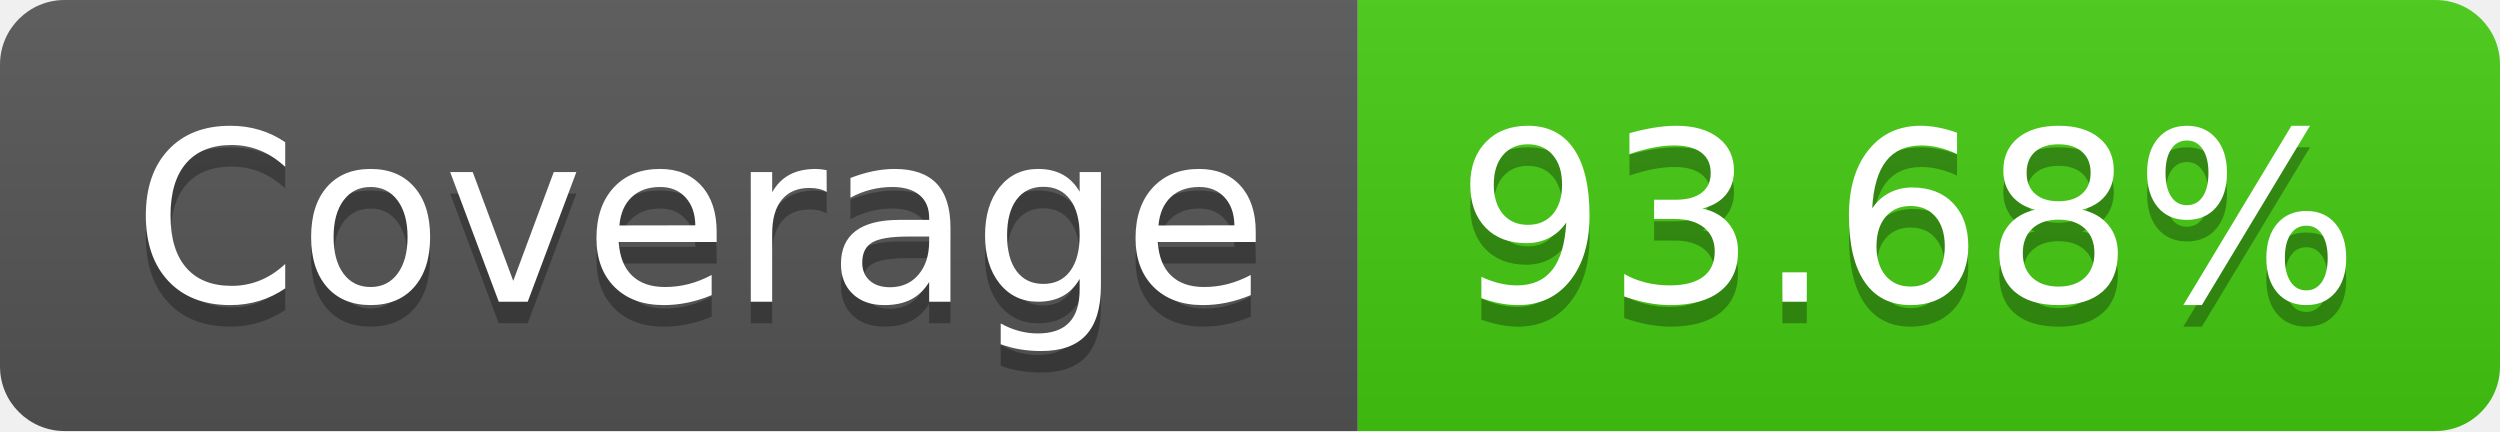
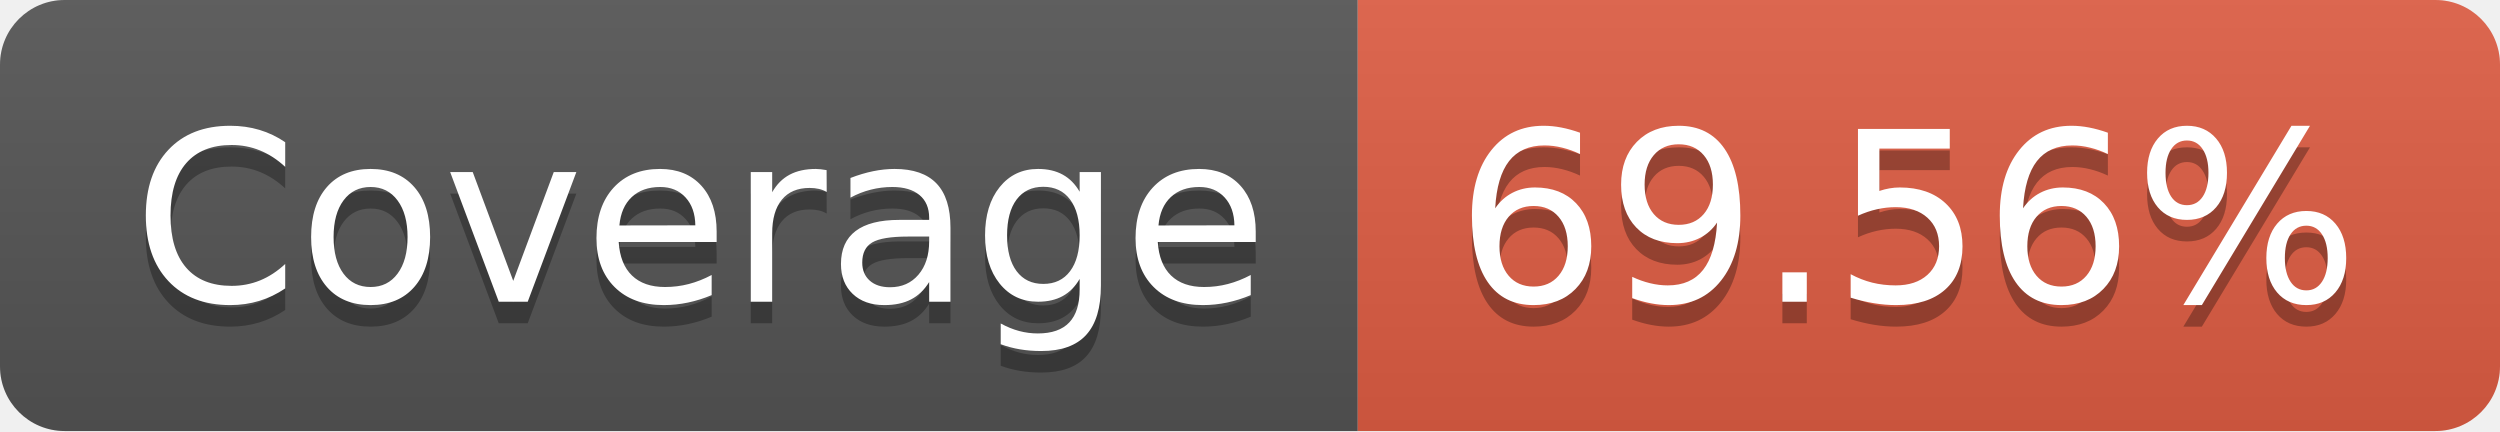
- <svg xmlns="http://www.w3.org/2000/svg" width="116" height="20" role="img" aria-label="Coverage: 93.68%">
+ <svg xmlns="http://www.w3.org/2000/svg" width="116" height="20" role="img" aria-label="Coverage: 69.56%">
  <linearGradient id="s" x2="0" y2="100%">
    <stop offset="0" stop-color="#bbb" stop-opacity=".1" />
    <stop offset="1" stop-opacity=".1" />
  </linearGradient>
  <clipPath id="r">
    <rect width="116" height="20" rx="3" fill="#fff" />
  </clipPath>
  <g clip-path="url(#r)">
    <rect width="63" height="20" fill="#555" />
-     <rect x="63" width="53" height="20" fill="#4c1" />
+     <rect x="63" width="53" height="20" fill="#e05d44" />
    <rect width="116" height="20" fill="url(#s)" />
  </g>
  <g fill="#fff" text-anchor="middle" font-family="Verdana,Geneva,DejaVu Sans,sans-serif" text-rendering="geometricPrecision" font-size="110">
    <text aria-hidden="true" x="325" y="150" fill="#010101" fill-opacity=".3" transform="scale(.1)" textLength="530">Coverage</text>
    <text x="325" y="140" transform="scale(.1)" fill="#fff" textLength="530">Coverage</text>
-     <text aria-hidden="true" x="885" y="150" fill="#010101" fill-opacity=".3" transform="scale(.1)" textLength="430">93.68%</text>
-     <text x="885" y="140" transform="scale(.1)" fill="#fff" textLength="430">93.68%</text>
+     <text aria-hidden="true" x="885" y="150" fill="#010101" fill-opacity=".3" transform="scale(.1)" textLength="430">69.56%</text>
+     <text x="885" y="140" transform="scale(.1)" fill="#fff" textLength="430">69.56%</text>
  </g>
</svg>
